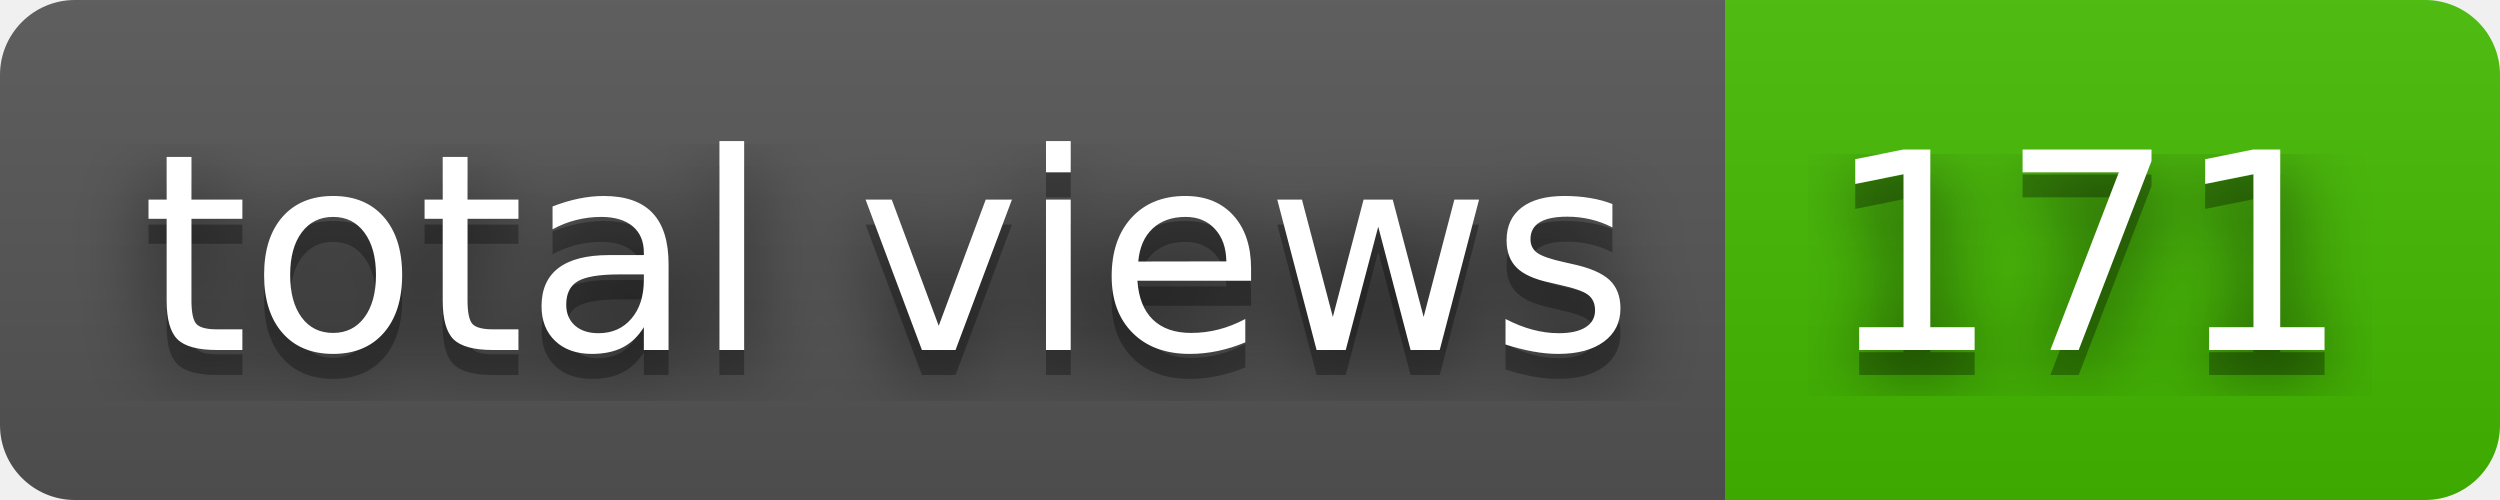
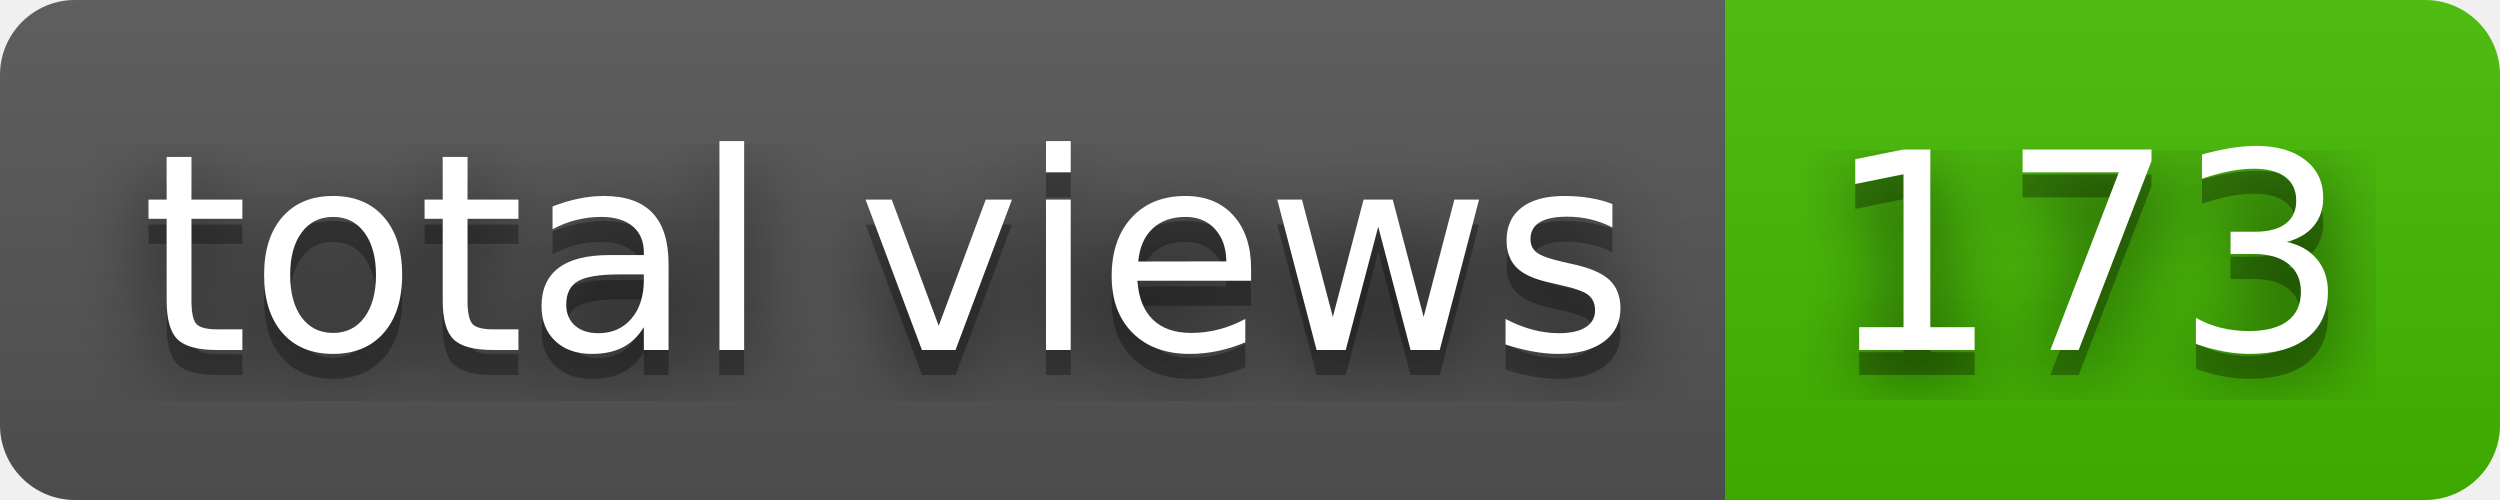
- <svg xmlns="http://www.w3.org/2000/svg" width="100" height="20" role="img" aria-label="total views: 171">
+ <svg xmlns="http://www.w3.org/2000/svg" width="100" height="20" role="img" aria-label="total views: 173">
  <filter id="blur">
    <feGaussianBlur stdDeviation="16" />
  </filter>
  <linearGradient id="s" x2="0" y2="100%">
    <stop offset="0" stop-color="#bbb" stop-opacity=".1" />
    <stop offset="1" stop-opacity=".1" />
  </linearGradient>
  <clipPath id="r">
    <rect width="100" height="20" rx="3" />
  </clipPath>
  <g clip-path="url(#r)">
    <rect width="69" height="20" fill="#555" />
    <rect x="69" width="31" height="20" fill="#4b0" />
    <rect width="100" height="20" fill="url(#s)" />
  </g>
  <g fill="#fff" text-anchor="middle" font-family="Verdana,Geneva,DejaVu Sans,sans-serif" text-rendering="geometricPrecision" font-size="110">
    <g transform="scale(.1)">
      <g aria-hidden="true" fill="#010101">
        <text x="355" y="150" fill-opacity=".8" filter="url(#blur)" textLength="590">total views</text>
        <text x="355" y="150" fill-opacity=".3" textLength="590">total views</text>
      </g>
      <text x="355" y="140" textLength="590">total views</text>
    </g>
    <g transform="scale(.1)">
      <g aria-hidden="true" fill="#010101">
-         <text x="835" y="150" fill-opacity=".8" filter="url(#blur)" textLength="210">171</text>
-         <text x="835" y="150" fill-opacity=".3" textLength="210">171</text>
+         <text x="835" y="150" fill-opacity=".8" filter="url(#blur)" textLength="210">173</text>
+         <text x="835" y="150" fill-opacity=".3" textLength="210">173</text>
      </g>
-       <text x="835" y="140" textLength="210">171</text>
+       <text x="835" y="140" textLength="210">173</text>
    </g>
  </g>
</svg>
